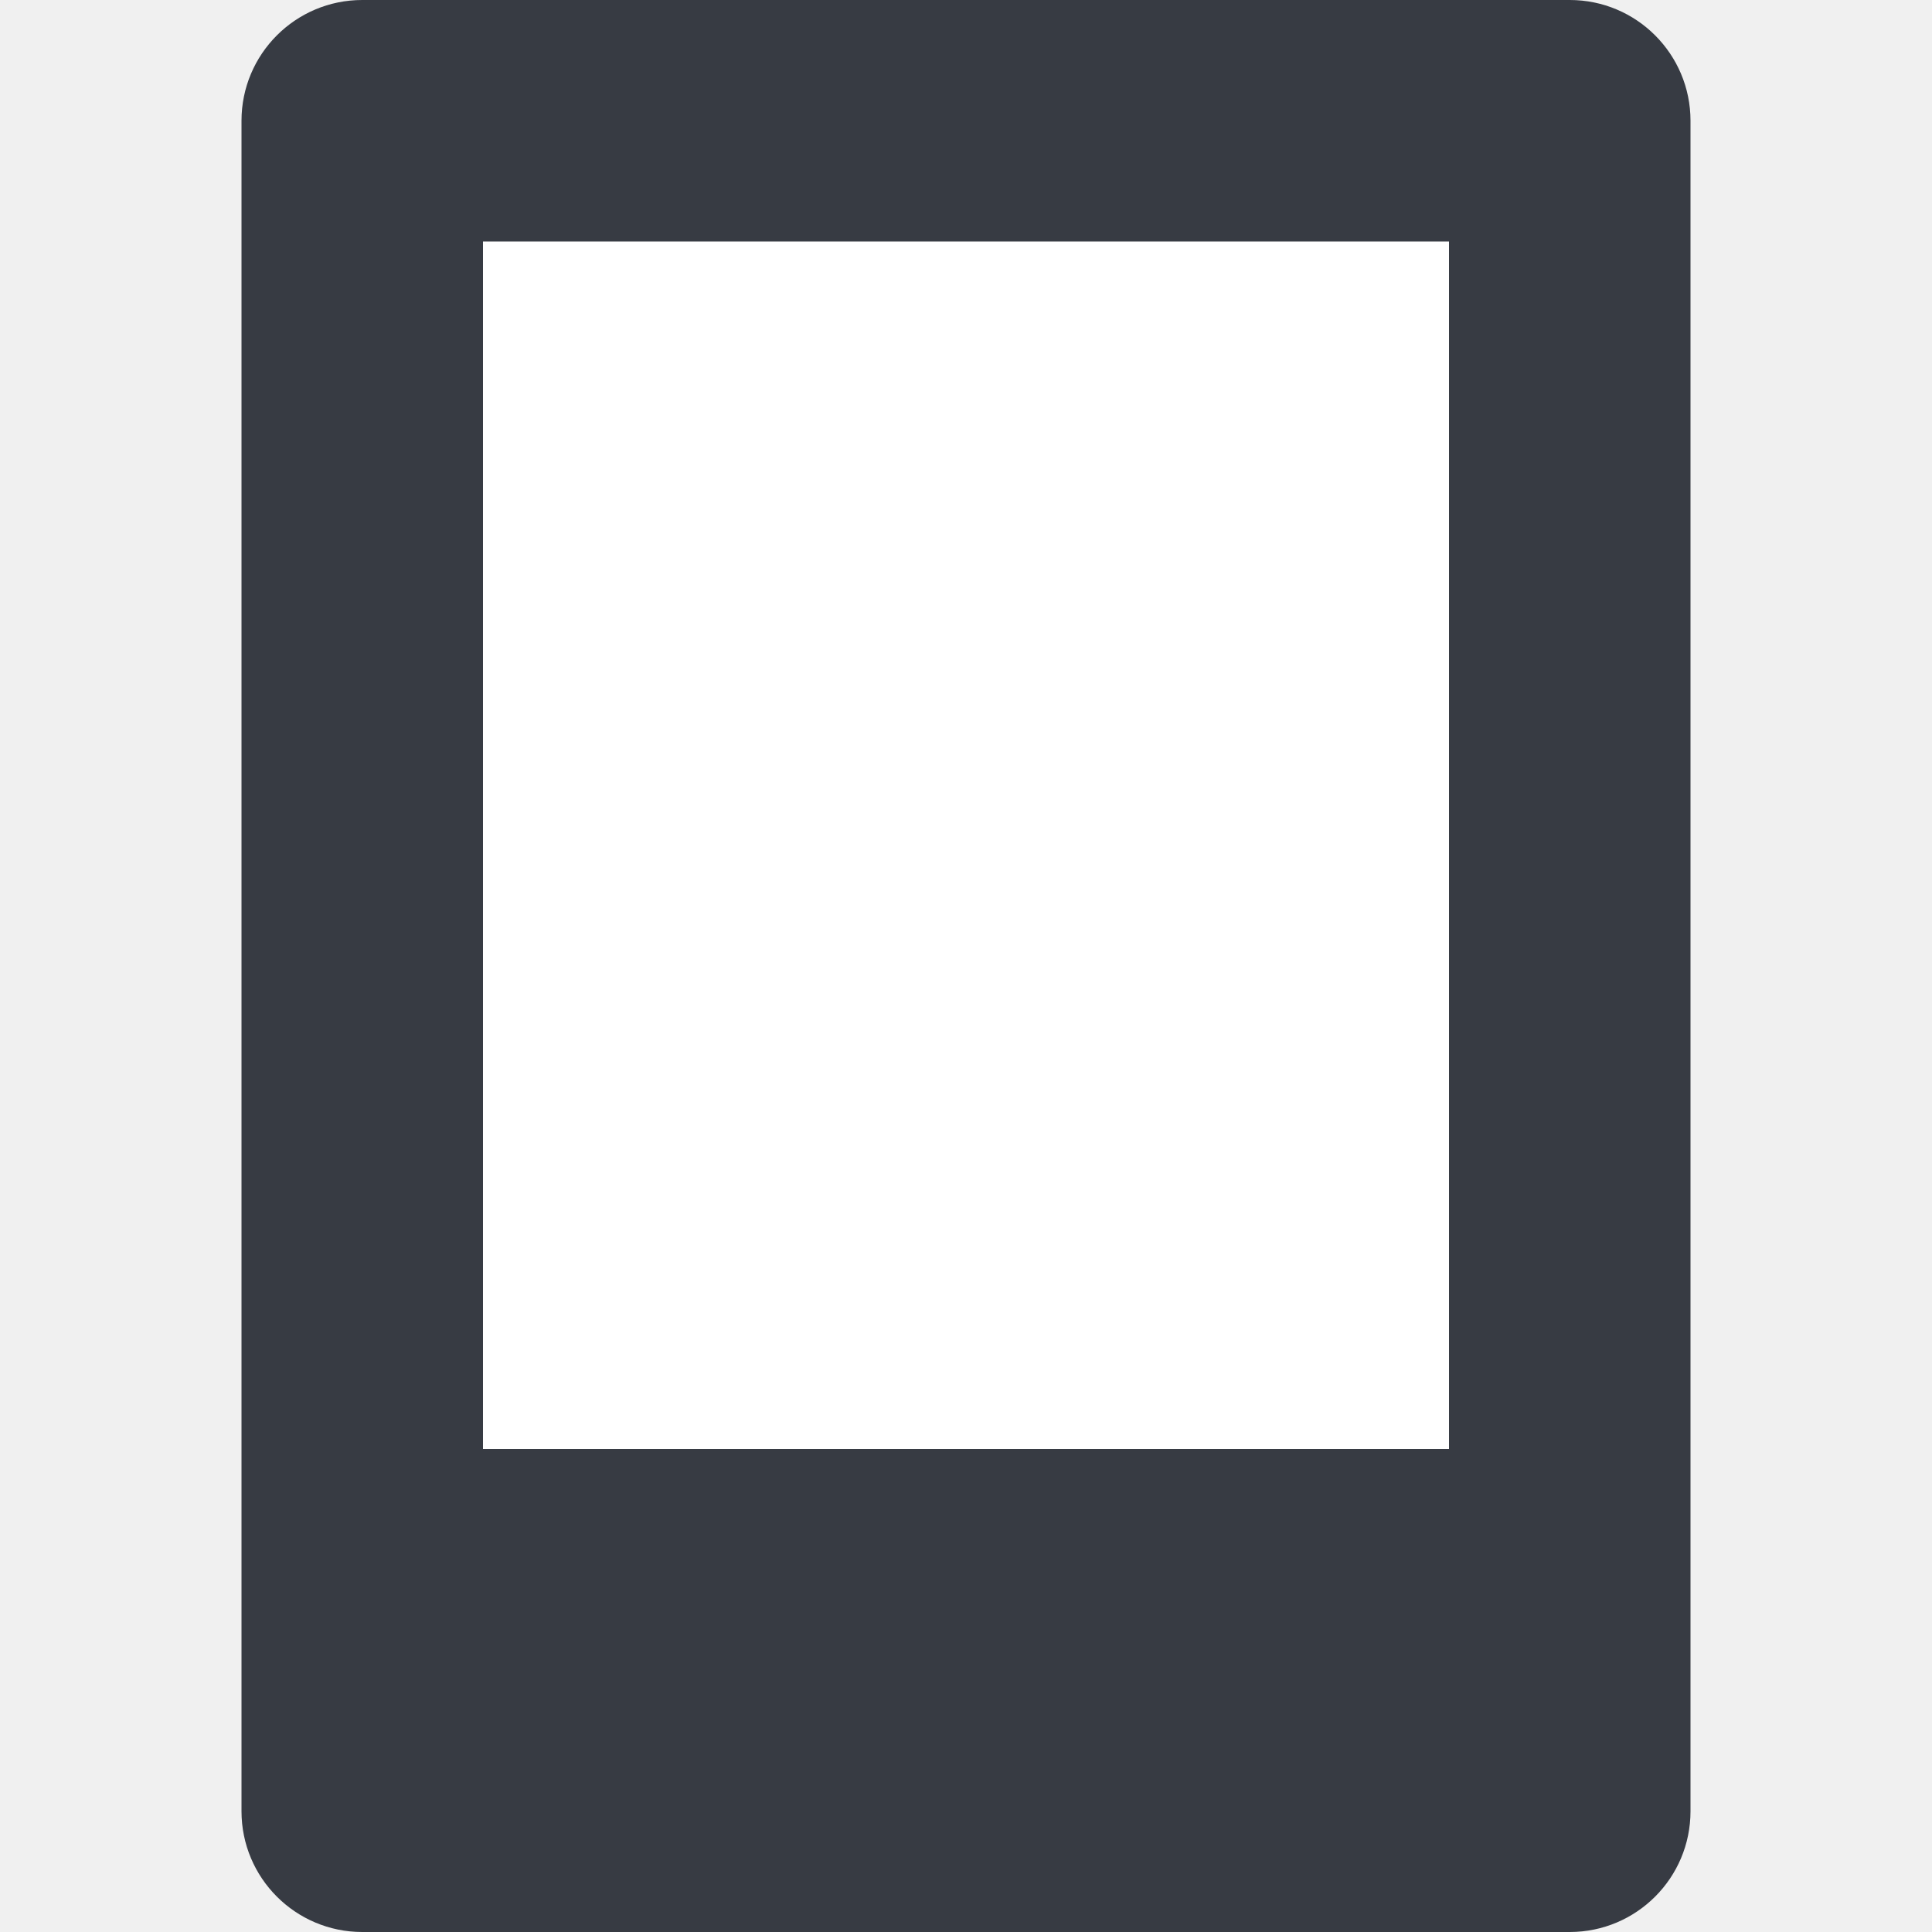
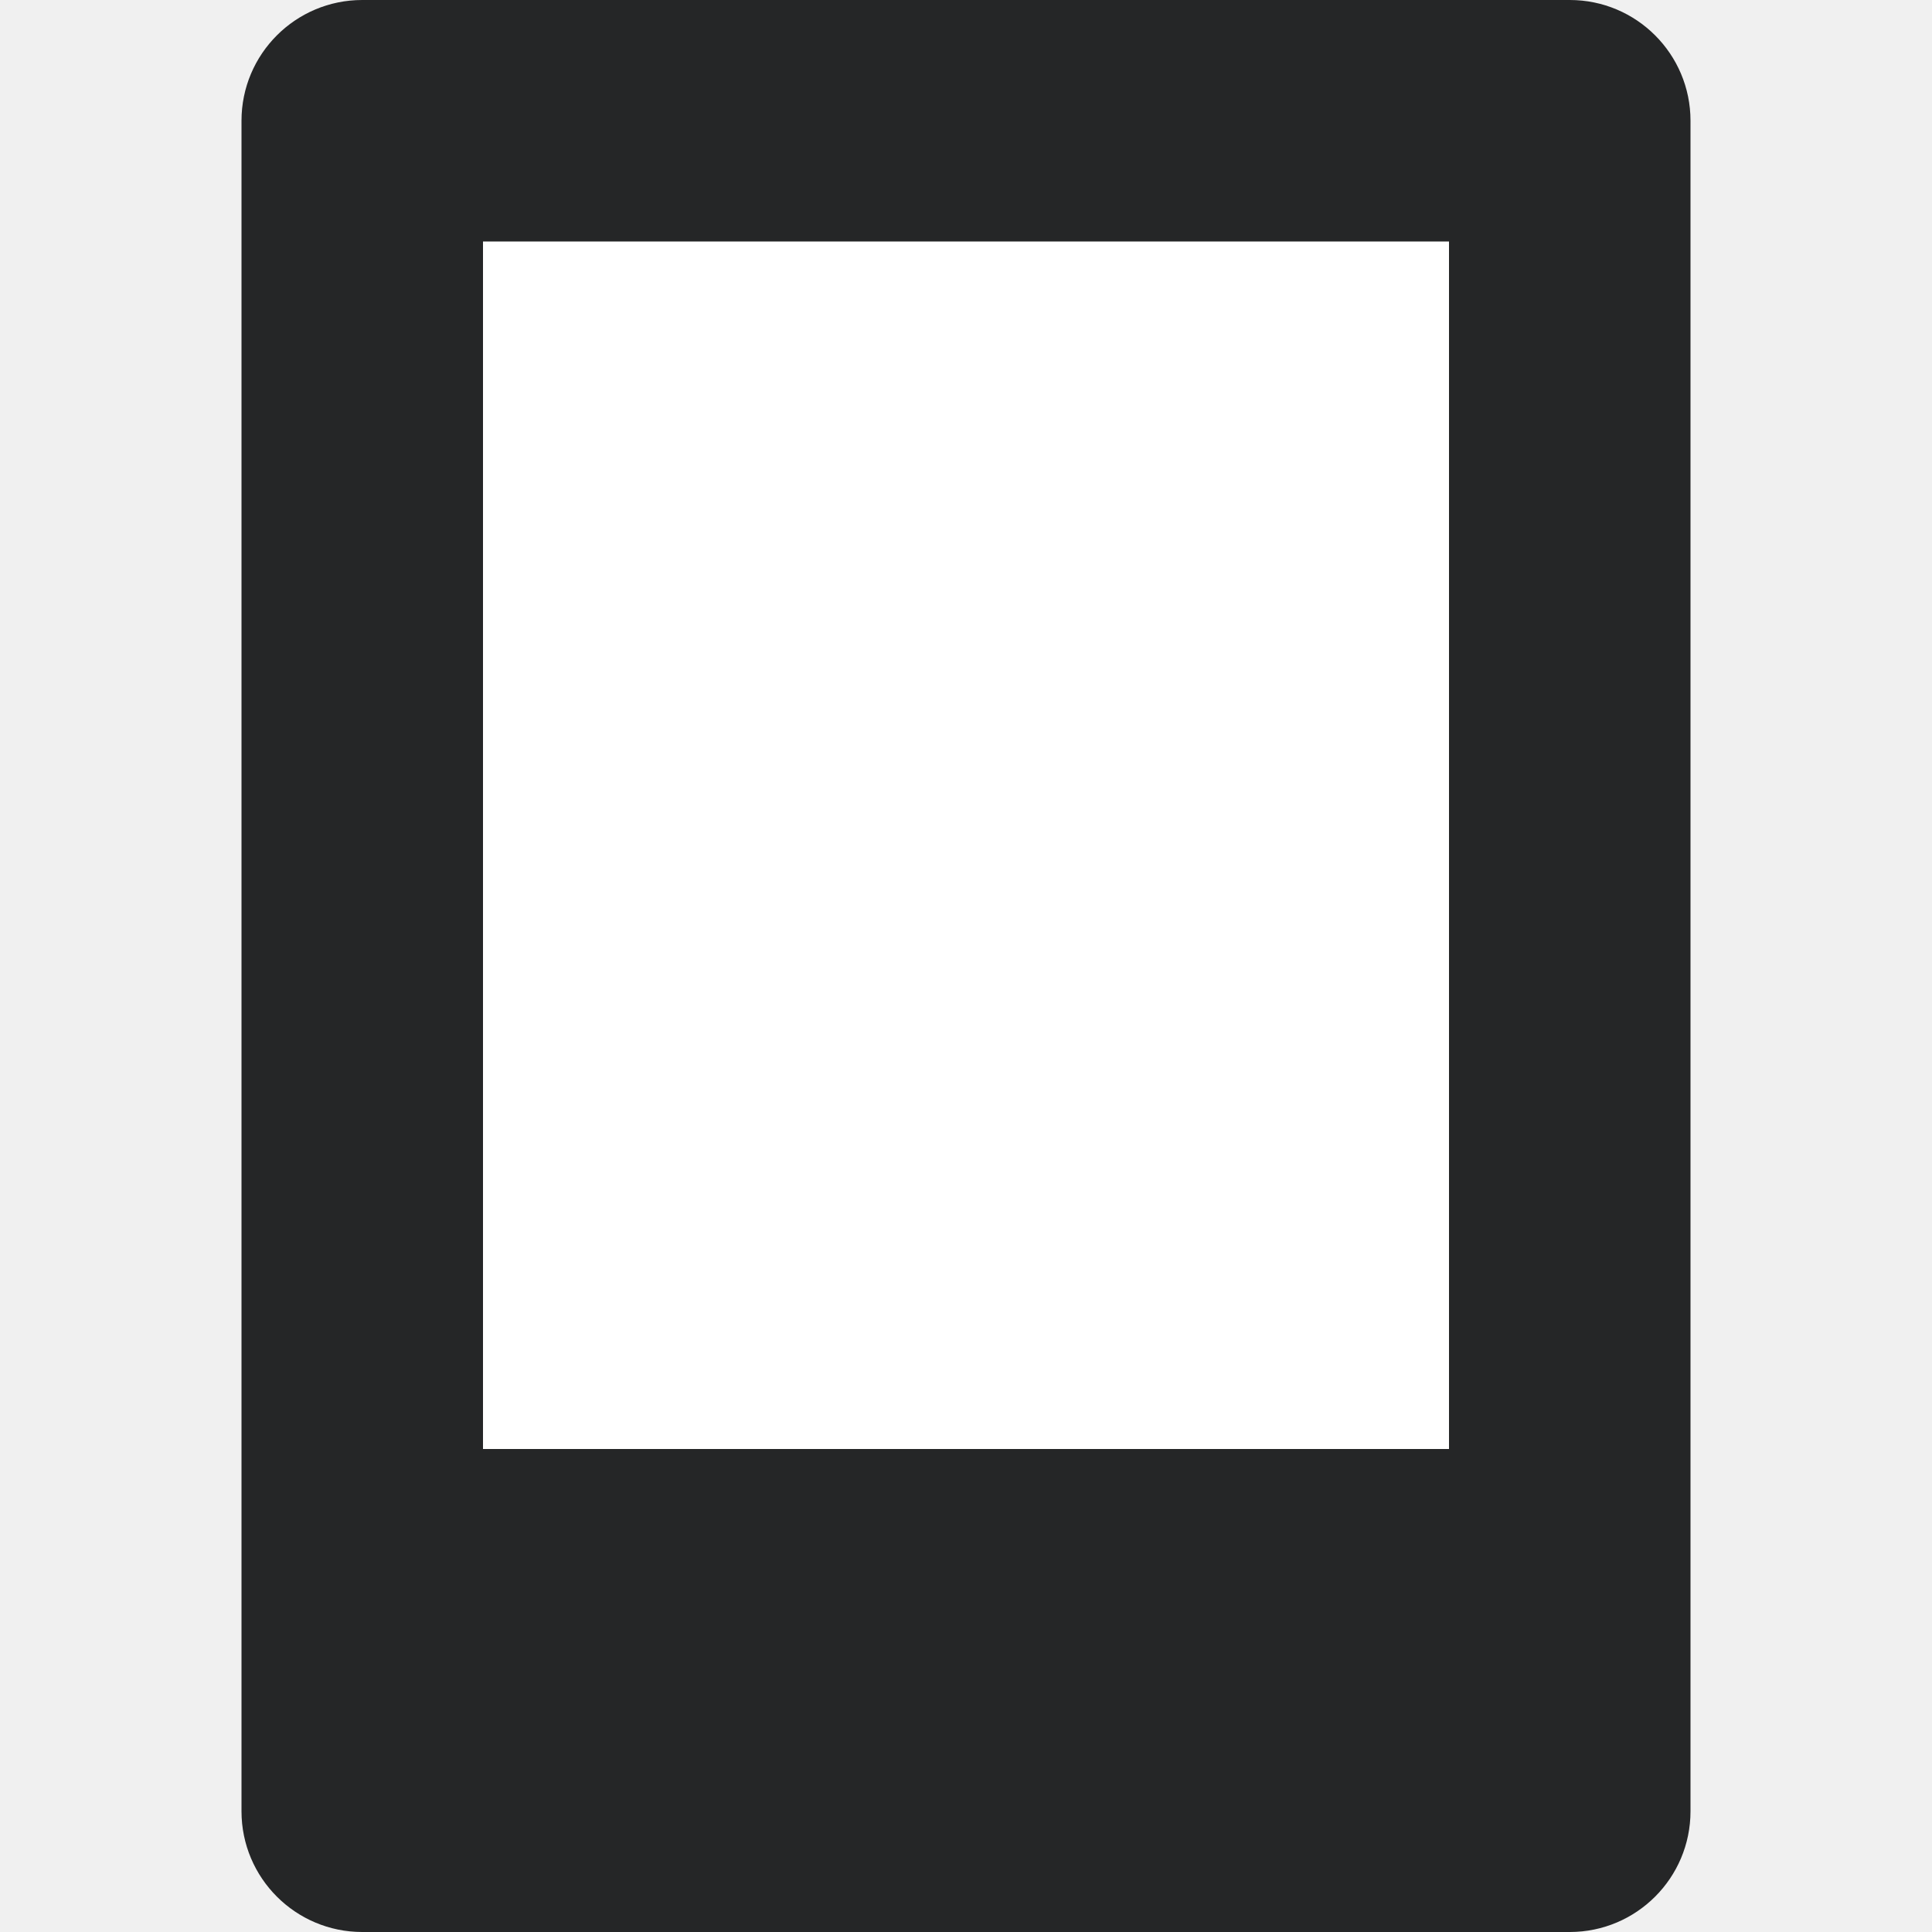
<svg xmlns="http://www.w3.org/2000/svg" viewBox="0 0 16 16" version="1.1" id="svg4159" height="16" width="16">
  <defs id="defs4161">
    <clipPath id="clipPath5603" clipPathUnits="userSpaceOnUse">
      <path id="path5605" d="m 61.912,165.767 -6.879,6.879 6.879,6.879 6.879,-6.879 z" style="fill:#00ffff;fill-opacity:1;stroke:none;stroke-width:0.265px;stroke-linecap:butt;stroke-linejoin:miter;stroke-opacity:1" />
    </clipPath>
  </defs>
  <g id="layer1">
    <g id="g843">
      <g id="g846">
        <g id="g849">
-           <rect style="fill:#373b43;stroke-width:6;stroke-linecap:round;stroke-linejoin:round" id="rect845" width="12" height="16" x="2" y="0" ry="1" rx="1" />
+           <rect style="fill:#252627;stroke-width:6;stroke-linecap:round;stroke-linejoin:round" id="rect845" width="12" height="16" x="2" y="0" ry="1" rx="1" />
          <rect ry="0" rx="0" y="2" x="4" height="10" width="8" id="rect842" style="fill:#ffffff;stroke-width:6;stroke-linecap:round;stroke-linejoin:round" />
        </g>
      </g>
    </g>
  </g>
</svg>
